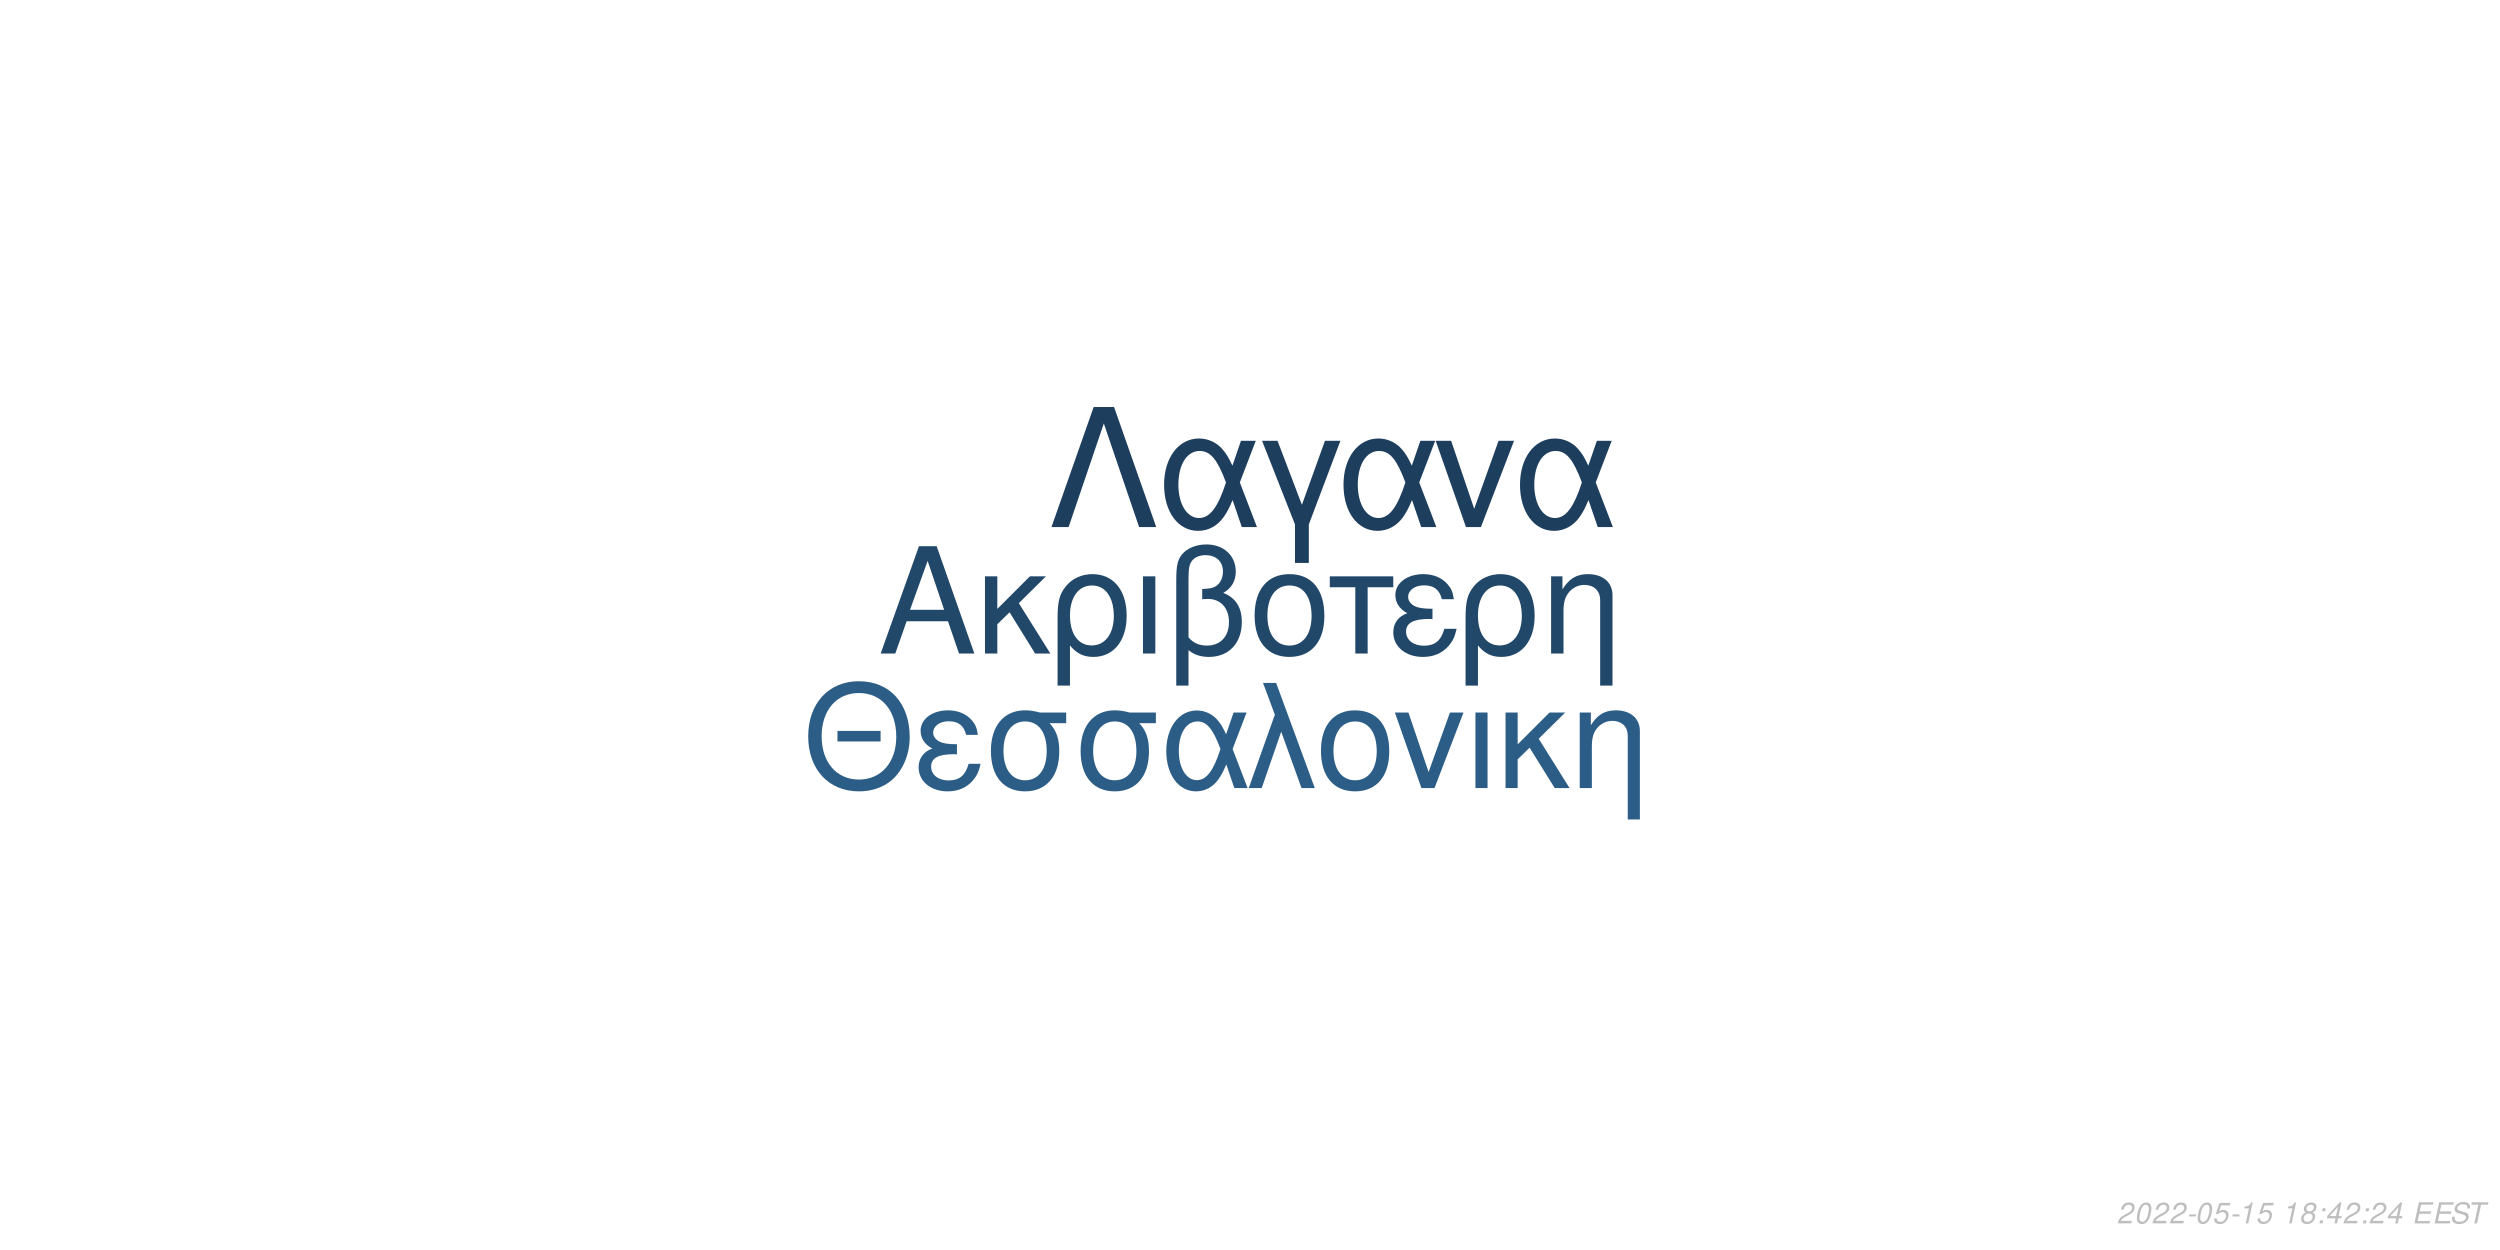
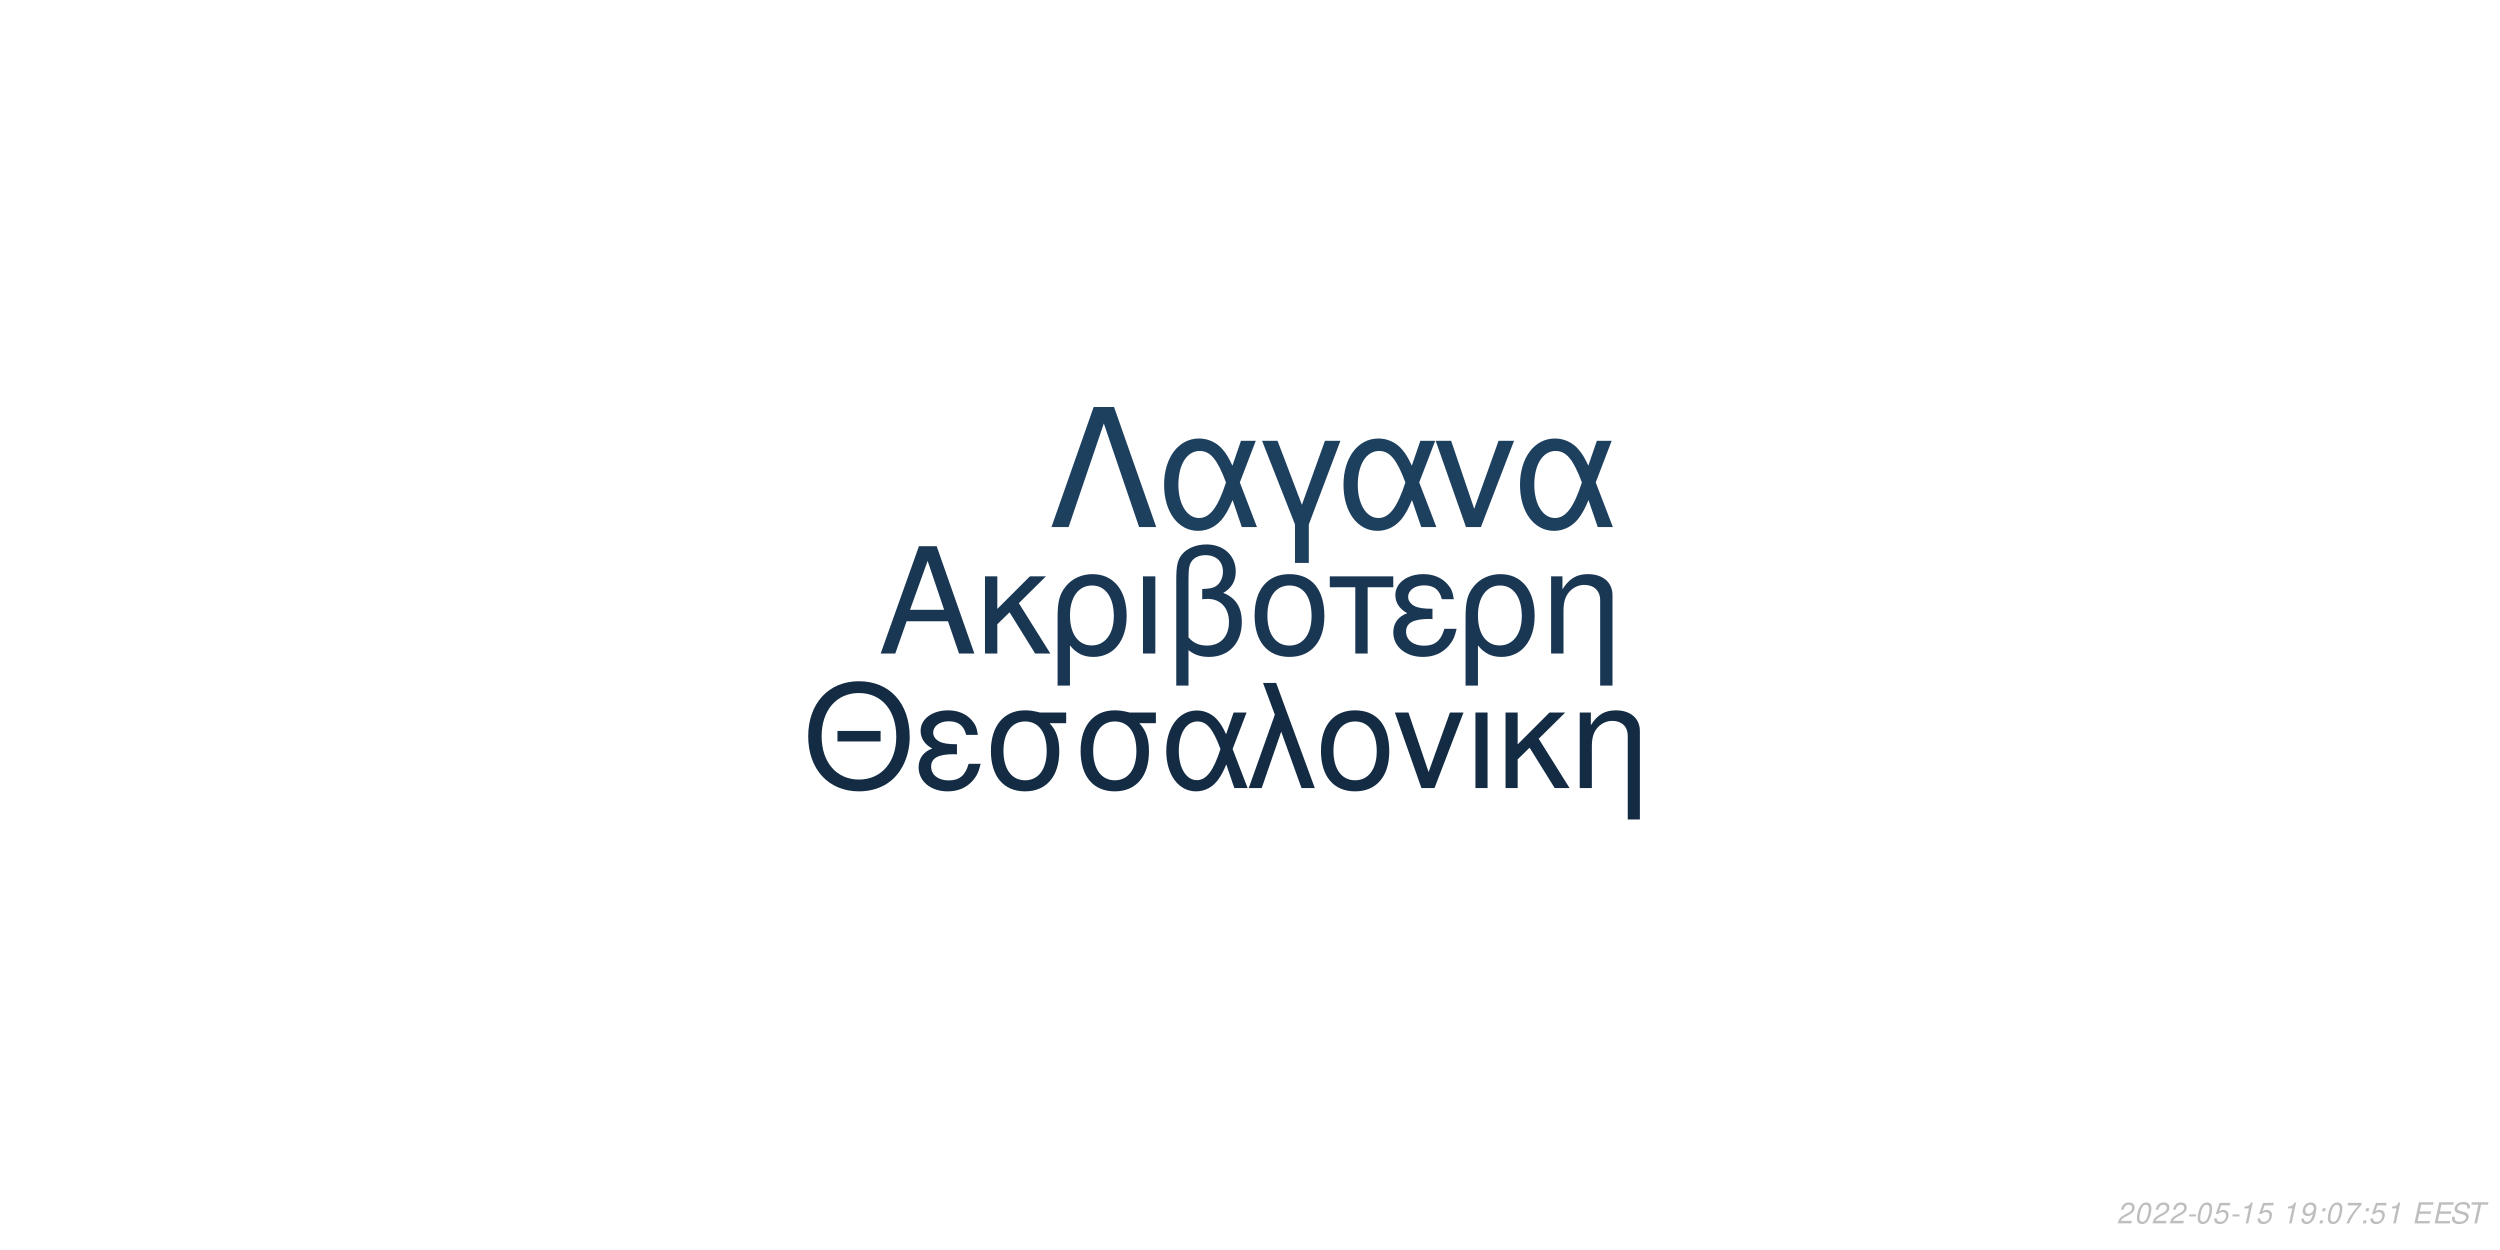
<svg xmlns="http://www.w3.org/2000/svg" xmlns:xlink="http://www.w3.org/1999/xlink" width="864pt" height="432pt" viewBox="0 0 864 432" version="1.1">
  <defs>
    <g>
      <symbol overflow="visible" id="glyph0-0">
        <path style="stroke:none;" d="" />
      </symbol>
      <symbol overflow="visible" id="glyph0-1">
        <path style="stroke:none;" d="M 24.125 -11.141 L 27.938 0 L 33.234 0 L 20.203 -37.094 L 14.094 -37.094 L 0.859 0 L 5.906 0 L 9.828 -11.141 Z M 22.797 -15.109 L 11 -15.109 L 17.094 -32.016 Z M 22.797 -15.109 " />
      </symbol>
      <symbol overflow="visible" id="glyph0-2">
        <path style="stroke:none;" d="M 7.172 -15.422 L 7.172 -26.672 L 2.906 -26.672 L 2.906 0 L 7.172 0 L 7.172 -10.125 L 11.406 -14.25 L 20.25 0 L 25.5 0 L 14.609 -17.406 L 23.969 -26.672 L 18.422 -26.672 Z M 7.172 -15.422 " />
      </symbol>
      <symbol overflow="visible" id="glyph0-3">
        <path style="stroke:none;" d="M 3 11.094 L 7.281 11.094 L 7.281 -2.797 C 9.516 -0.047 11.953 1.172 15.375 1.172 C 22.344 1.172 26.875 -4.422 26.875 -13.031 C 26.875 -21.891 22.297 -27.438 15.062 -27.438 C 11.297 -27.438 7.984 -25.906 5.797 -23.156 C 3.672 -20.516 3 -17.969 3 -12.359 Z M 14.906 -23.516 C 19.547 -23.516 22.438 -19.438 22.438 -12.922 C 22.438 -6.812 19.391 -2.797 14.812 -2.797 C 10.172 -2.797 7.281 -6.766 7.281 -13.125 C 7.281 -19.484 10.234 -23.516 14.906 -23.516 Z M 14.906 -23.516 " />
      </symbol>
      <symbol overflow="visible" id="glyph0-4">
        <path style="stroke:none;" d="M 3.516 0 L 7.781 0 L 7.781 -26.672 L 3.516 -26.672 Z M 3.516 0 " />
      </symbol>
      <symbol overflow="visible" id="glyph0-5">
        <path style="stroke:none;" d="M 4.016 11.094 L 8.25 11.094 L 8.25 -1.172 C 10.172 0.406 12.422 1.172 15.312 1.172 C 22.188 1.172 26.672 -3.609 26.672 -10.891 C 26.672 -15.984 24.578 -19.234 20.25 -20.969 C 23.109 -22.547 24.578 -25.031 24.578 -28.344 C 24.578 -33.844 20.406 -37.703 14.453 -37.703 C 10.938 -37.703 7.734 -36.391 6 -34.25 C 4.484 -32.422 4.016 -30.328 4.016 -25.391 Z M 8.25 -25.656 C 8.25 -29.359 8.5 -30.844 9.469 -32.062 C 10.375 -33.281 12.156 -34 14.094 -34 C 17.812 -34 20.156 -31.812 20.156 -28.297 C 20.156 -25.953 18.984 -23.812 17.297 -23.047 C 16.281 -22.547 15.469 -22.438 12.984 -22.297 L 12.984 -18.781 C 13.734 -18.828 14.344 -18.875 14.969 -18.875 C 19.344 -18.875 22.234 -15.719 22.234 -10.891 C 22.234 -5.906 19.281 -2.75 14.656 -2.75 C 11.953 -2.75 9.922 -3.609 8.25 -5.594 Z M 8.25 -25.656 " />
      </symbol>
      <symbol overflow="visible" id="glyph0-6">
        <path style="stroke:none;" d="M 14.094 -27.438 C 6.562 -27.438 2.094 -22.094 2.094 -13.125 C 2.094 -4.125 6.562 1.172 14.141 1.172 C 21.672 1.172 26.203 -4.172 26.203 -12.922 C 26.203 -22.188 21.828 -27.438 14.094 -27.438 Z M 14.141 -23.516 C 18.938 -23.516 21.781 -19.594 21.781 -12.984 C 21.781 -6.672 18.828 -2.75 14.141 -2.75 C 9.422 -2.75 6.516 -6.672 6.516 -13.125 C 6.516 -19.594 9.422 -23.516 14.141 -23.516 Z M 14.141 -23.516 " />
      </symbol>
      <symbol overflow="visible" id="glyph0-7">
        <path style="stroke:none;" d="M 7.891 0 L 12.156 0 L 12.156 -22.906 L 21.016 -22.906 L 21.016 -26.672 L -0.922 -26.672 L -0.922 -22.906 L 7.891 -22.906 Z M 7.891 0 " />
      </symbol>
      <symbol overflow="visible" id="glyph0-8">
        <path style="stroke:none;" d="M 14.562 -15.469 C 11.344 -15.469 9.562 -15.781 8.297 -16.438 C 6.922 -17.203 6.156 -18.328 6.156 -19.547 C 6.156 -21.891 8.453 -23.562 11.656 -23.562 C 15.062 -23.562 16.953 -22.094 17.812 -18.781 L 21.938 -18.781 C 21.578 -21.266 21.062 -22.5 19.797 -23.922 C 17.812 -26.203 14.906 -27.438 11.453 -27.438 C 5.797 -27.438 1.734 -24.375 1.734 -20.203 C 1.734 -17.609 3.156 -15.375 5.859 -13.938 C 2.797 -12.875 1.016 -10.484 1.016 -7.328 C 1.016 -2.391 5.297 1.172 11.25 1.172 C 14.969 1.172 17.906 -0.109 20.156 -2.641 C 21.578 -4.328 22.297 -5.797 22.906 -8.547 L 18.672 -8.547 C 17.5 -4.422 15.422 -2.703 11.609 -2.703 C 7.938 -2.703 5.438 -4.688 5.438 -7.578 C 5.438 -10.578 7.938 -11.953 13.484 -11.953 C 13.641 -11.953 14.094 -11.953 14.562 -11.906 Z M 14.562 -15.469 " />
      </symbol>
      <symbol overflow="visible" id="glyph0-9">
        <path style="stroke:none;" d="M 3.562 -26.672 L 3.562 0 L 7.844 0 L 7.844 -14.703 C 7.844 -17.906 8.5 -19.891 10.031 -21.531 C 11.406 -22.953 13.188 -23.719 15.062 -23.719 C 18.375 -23.719 20.516 -21.672 20.516 -18.469 L 20.516 11.094 L 24.781 11.094 L 24.781 -20.156 C 24.781 -24.578 21.469 -27.438 16.328 -27.438 C 12.359 -27.438 9.828 -25.906 7.484 -22.188 L 7.484 -26.672 Z M 3.562 -26.672 " />
      </symbol>
      <symbol overflow="visible" id="glyph1-0">
        <path style="stroke:none;" d="" />
      </symbol>
      <symbol overflow="visible" id="glyph1-1">
        <path style="stroke:none;" d="M 26.859 -19.734 L 11.953 -19.734 L 11.953 -16.094 L 26.859 -16.094 Z M 19.328 -36.922 C 8.922 -36.922 1.844 -29.25 1.844 -17.891 C 1.844 -6.484 8.875 1.141 19.391 1.141 C 23.812 1.141 27.703 -0.203 30.641 -2.688 C 34.578 -6.031 36.922 -11.656 36.922 -17.594 C 36.922 -29.297 30 -36.922 19.328 -36.922 Z M 19.328 -32.844 C 27.203 -32.844 32.281 -26.906 32.281 -17.688 C 32.281 -8.922 27.062 -2.938 19.391 -2.938 C 11.609 -2.938 6.484 -8.922 6.484 -17.891 C 6.484 -26.859 11.609 -32.844 19.328 -32.844 Z M 19.328 -32.844 " />
      </symbol>
      <symbol overflow="visible" id="glyph1-2">
        <path style="stroke:none;" d="M 14.25 -15.141 C 11.109 -15.141 9.375 -15.453 8.125 -16.094 C 6.781 -16.844 6.031 -17.938 6.031 -19.141 C 6.031 -21.422 8.266 -23.078 11.406 -23.078 C 14.75 -23.078 16.594 -21.625 17.438 -18.391 L 21.469 -18.391 C 21.125 -20.828 20.625 -22.031 19.391 -23.422 C 17.438 -25.656 14.594 -26.859 11.219 -26.859 C 5.688 -26.859 1.688 -23.875 1.688 -19.781 C 1.688 -17.234 3.094 -15.047 5.734 -13.656 C 2.734 -12.609 1 -10.266 1 -7.172 C 1 -2.344 5.188 1.141 11.016 1.141 C 14.656 1.141 17.547 -0.094 19.734 -2.594 C 21.125 -4.234 21.828 -5.688 22.422 -8.375 L 18.281 -8.375 C 17.141 -4.328 15.094 -2.641 11.359 -2.641 C 7.766 -2.641 5.328 -4.578 5.328 -7.422 C 5.328 -10.359 7.766 -11.703 13.203 -11.703 C 13.359 -11.703 13.797 -11.703 14.25 -11.656 Z M 14.25 -15.141 " />
      </symbol>
      <symbol overflow="visible" id="glyph1-3">
        <path style="stroke:none;" d="M 29 -26.109 L 19.938 -26.109 C 17.594 -26.703 16.438 -26.859 14.703 -26.859 C 7.469 -26.859 2.984 -21.469 2.984 -12.859 C 2.984 -4.031 7.375 1.141 14.797 1.141 C 22.172 1.141 26.609 -4.078 26.609 -12.656 C 26.609 -17.047 25.656 -19.828 23.266 -22.422 L 29 -22.422 Z M 14.797 -23.016 C 19.531 -23.016 22.266 -19.234 22.266 -12.75 C 22.266 -6.531 19.438 -2.688 14.797 -2.688 C 10.172 -2.688 7.328 -6.531 7.328 -12.859 C 7.328 -19.188 10.172 -23.016 14.797 -23.016 Z M 14.797 -23.016 " />
      </symbol>
      <symbol overflow="visible" id="glyph1-4">
        <path style="stroke:none;" d="M 29.344 -26.109 L 24.859 -26.109 L 22.266 -18.578 C 21.125 -21.031 20.484 -22.125 19.328 -23.469 C 17.547 -25.609 14.906 -26.812 12.156 -26.812 C 5.984 -26.812 1.594 -20.984 1.594 -12.812 C 1.594 -4.578 5.828 1.141 11.906 1.141 C 14.953 1.141 17.734 -0.344 19.625 -3.047 C 20.672 -4.531 21.281 -5.688 22.328 -8.172 L 25.109 0 L 29.703 0 L 24.516 -13.5 Z M 20.328 -13.5 C 17.891 -5.922 15.453 -2.734 12.156 -2.734 C 8.516 -2.734 5.922 -6.922 5.922 -12.812 C 5.922 -18.938 8.516 -23.016 12.359 -23.016 C 15.594 -23.016 17.688 -20.531 20.328 -13.5 Z M 20.328 -13.5 " />
      </symbol>
      <symbol overflow="visible" id="glyph1-5">
        <path style="stroke:none;" d="M 1.094 0 L 5.578 0 L 12.312 -19.484 L 19.328 0 L 23.922 0 L 10.562 -36.328 L 6.031 -36.328 L 10.109 -25.359 Z M 1.094 0 " />
      </symbol>
      <symbol overflow="visible" id="glyph1-6">
        <path style="stroke:none;" d="M 13.797 -26.859 C 6.422 -26.859 2.047 -21.625 2.047 -12.859 C 2.047 -4.031 6.422 1.141 13.859 1.141 C 21.234 1.141 25.656 -4.078 25.656 -12.656 C 25.656 -21.719 21.375 -26.859 13.797 -26.859 Z M 13.859 -23.016 C 18.531 -23.016 21.328 -19.188 21.328 -12.703 C 21.328 -6.531 18.438 -2.688 13.859 -2.688 C 9.219 -2.688 6.375 -6.531 6.375 -12.859 C 6.375 -19.188 9.219 -23.016 13.859 -23.016 Z M 13.859 -23.016 " />
      </symbol>
      <symbol overflow="visible" id="glyph1-7">
        <path style="stroke:none;" d="M 14.297 0 L 24.312 -26.109 L 19.625 -26.109 L 12.25 -5.531 L 5.281 -26.109 L 0.594 -26.109 L 9.766 0 Z M 14.297 0 " />
      </symbol>
      <symbol overflow="visible" id="glyph1-8">
        <path style="stroke:none;" d="M 3.438 0 L 7.625 0 L 7.625 -26.109 L 3.438 -26.109 Z M 3.438 0 " />
      </symbol>
      <symbol overflow="visible" id="glyph1-9">
        <path style="stroke:none;" d="M 7.031 -15.094 L 7.031 -26.109 L 2.844 -26.109 L 2.844 0 L 7.031 0 L 7.031 -9.922 L 11.156 -13.953 L 19.828 0 L 24.969 0 L 14.297 -17.047 L 23.469 -26.109 L 18.031 -26.109 Z M 7.031 -15.094 " />
      </symbol>
      <symbol overflow="visible" id="glyph1-10">
        <path style="stroke:none;" d="M 3.484 -26.109 L 3.484 0 L 7.672 0 L 7.672 -14.406 C 7.672 -17.547 8.328 -19.484 9.812 -21.078 C 11.156 -22.469 12.906 -23.219 14.75 -23.219 C 17.984 -23.219 20.078 -21.234 20.078 -18.094 L 20.078 10.859 L 24.266 10.859 L 24.266 -19.734 C 24.266 -24.062 21.031 -26.859 16 -26.859 C 12.109 -26.859 9.609 -25.359 7.328 -21.719 L 7.328 -26.109 Z M 3.484 -26.109 " />
      </symbol>
      <symbol overflow="visible" id="glyph2-0">
        <path style="stroke:none;" d="" />
      </symbol>
      <symbol overflow="visible" id="glyph2-1">
        <path style="stroke:none;" d="M 22.531 -41.484 L 15.484 -41.484 L 0.906 0 L 6.828 0 L 19 -35.797 L 31.188 0 L 37.109 0 Z M 22.531 -41.484 " />
      </symbol>
      <symbol overflow="visible" id="glyph2-2">
        <path style="stroke:none;" d="M 33.516 -29.812 L 28.391 -29.812 L 25.438 -21.219 C 24.125 -24.016 23.391 -25.266 22.078 -26.797 C 20.031 -29.25 17.016 -30.609 13.891 -30.609 C 6.828 -30.609 1.828 -23.953 1.828 -14.625 C 1.828 -5.234 6.656 1.312 13.594 1.312 C 17.078 1.312 20.266 -0.391 22.422 -3.469 C 23.609 -5.172 24.297 -6.484 25.5 -9.328 L 28.688 0 L 33.922 0 L 28 -15.422 Z M 23.219 -15.422 C 20.422 -6.766 17.641 -3.125 13.891 -3.125 C 9.734 -3.125 6.766 -7.906 6.766 -14.625 C 6.766 -21.625 9.734 -26.297 14.109 -26.297 C 17.812 -26.297 20.203 -23.453 23.219 -15.422 Z M 23.219 -15.422 " />
      </symbol>
      <symbol overflow="visible" id="glyph2-3">
        <path style="stroke:none;" d="M 12.062 12.406 L 16.844 12.406 L 16.844 -0.906 L 27.766 -29.812 L 22.422 -29.812 L 14.453 -7.688 L 6.031 -29.812 L 0.688 -29.812 L 12.062 -0.906 Z M 12.062 12.406 " />
      </symbol>
      <symbol overflow="visible" id="glyph2-4">
        <path style="stroke:none;" d="M 16.328 0 L 27.766 -29.812 L 22.422 -29.812 L 14 -6.312 L 6.031 -29.812 L 0.688 -29.812 L 11.156 0 Z M 16.328 0 " />
      </symbol>
      <symbol overflow="visible" id="glyph3-0">
        <path style="stroke:none;" d="" />
      </symbol>
      <symbol overflow="visible" id="glyph3-1">
        <path style="stroke:none;" d="M 5.234 -0.875 L 1.469 -0.875 C 1.641 -1.375 2.203 -1.891 3.109 -2.344 L 4.234 -2.938 C 5.562 -3.625 6.219 -4.469 6.219 -5.484 C 6.219 -5.938 6.062 -6.359 5.797 -6.656 C 5.469 -7.047 4.984 -7.234 4.312 -7.234 C 2.766 -7.234 1.891 -6.453 1.484 -4.734 L 2.375 -4.734 C 2.484 -5.188 2.609 -5.484 2.797 -5.75 C 3.094 -6.203 3.609 -6.453 4.188 -6.453 C 4.891 -6.453 5.344 -6.031 5.344 -5.375 C 5.344 -4.703 4.859 -4.094 4.016 -3.656 L 2.984 -3.125 C 1.234 -2.188 0.797 -1.656 0.344 -0.016 L 5.047 -0.016 Z M 5.234 -0.875 " />
      </symbol>
      <symbol overflow="visible" id="glyph3-2">
        <path style="stroke:none;" d="M 4.203 -7.234 C 3.375 -7.234 2.688 -6.812 2.125 -5.984 C 1.484 -5.047 0.984 -3.188 0.984 -1.734 C 0.984 -1.109 1.172 -0.562 1.484 -0.266 C 1.797 0.047 2.281 0.234 2.766 0.234 C 3.625 0.234 4.281 -0.156 4.859 -1.016 C 5.516 -1.953 6 -3.797 6 -5.266 C 6 -6.5 5.328 -7.234 4.203 -7.234 Z M 4.094 -6.453 C 4.734 -6.453 5.125 -5.984 5.125 -5.156 C 5.125 -4.203 4.781 -2.625 4.406 -1.812 C 3.984 -0.938 3.516 -0.547 2.875 -0.547 C 2.25 -0.547 1.875 -1.031 1.875 -1.828 C 1.875 -2.797 2.203 -4.344 2.594 -5.203 C 2.984 -6.047 3.453 -6.453 4.094 -6.453 Z M 4.094 -6.453 " />
      </symbol>
      <symbol overflow="visible" id="glyph3-3">
        <path style="stroke:none;" d="M 3.516 -3.125 L 1.125 -3.125 L 0.969 -2.406 L 3.359 -2.406 Z M 3.516 -3.125 " />
      </symbol>
      <symbol overflow="visible" id="glyph3-4">
        <path style="stroke:none;" d="M 6.297 -7.094 L 2.594 -7.094 L 1.234 -3.234 L 2.047 -3.234 C 2.656 -3.766 2.938 -3.906 3.531 -3.906 C 4.328 -3.906 4.797 -3.453 4.797 -2.688 C 4.797 -1.438 3.969 -0.547 2.828 -0.547 C 2.031 -0.547 1.609 -0.938 1.578 -1.734 L 0.703 -1.734 L 0.703 -1.516 C 0.703 -0.938 0.844 -0.547 1.188 -0.266 C 1.562 0.062 2.078 0.234 2.703 0.234 C 3.656 0.234 4.391 -0.156 4.984 -0.922 C 5.422 -1.5 5.672 -2.234 5.672 -2.953 C 5.672 -4 4.938 -4.672 3.812 -4.672 C 3.328 -4.672 2.906 -4.547 2.406 -4.234 L 3.109 -6.219 L 6.109 -6.219 Z M 6.297 -7.094 " />
      </symbol>
      <symbol overflow="visible" id="glyph3-5">
        <path style="stroke:none;" d="M 3.703 -5.188 L 2.594 0 L 3.469 0 L 5.016 -7.234 L 4.438 -7.234 C 3.906 -6.156 3.688 -6.016 2.234 -5.812 L 2.109 -5.188 Z M 3.703 -5.188 " />
      </symbol>
      <symbol overflow="visible" id="glyph3-6">
        <path style="stroke:none;" d="" />
      </symbol>
      <symbol overflow="visible" id="glyph3-7">
-         <path style="stroke:none;" d="M 4.766 -3.797 C 5.078 -3.969 5.234 -4.078 5.438 -4.234 C 5.812 -4.594 6.062 -5.172 6.062 -5.734 C 6.062 -6.625 5.344 -7.234 4.266 -7.234 C 2.812 -7.234 1.703 -6.219 1.703 -4.875 C 1.703 -4.406 1.875 -4.125 2.359 -3.812 C 1.297 -3.312 0.75 -2.516 0.75 -1.469 C 0.75 -0.438 1.547 0.234 2.812 0.234 C 3.656 0.234 4.359 -0.094 4.938 -0.734 C 5.359 -1.234 5.609 -1.859 5.609 -2.438 C 5.609 -3.047 5.312 -3.516 4.766 -3.797 Z M 4.109 -6.453 C 4.797 -6.453 5.188 -6.125 5.188 -5.578 C 5.188 -5.266 5.062 -4.922 4.859 -4.672 C 4.562 -4.312 4.188 -4.156 3.656 -4.156 C 2.984 -4.156 2.594 -4.453 2.594 -4.984 C 2.594 -5.859 3.203 -6.453 4.109 -6.453 Z M 3.453 -3.406 C 4.234 -3.406 4.734 -2.984 4.734 -2.312 C 4.734 -1.312 3.922 -0.547 2.875 -0.547 C 2.125 -0.547 1.625 -0.969 1.625 -1.625 C 1.625 -2.609 2.438 -3.406 3.453 -3.406 Z M 3.453 -3.406 " />
+         <path style="stroke:none;" d="M 0.844 -1.656 C 0.844 -1.547 0.844 -1.438 0.844 -1.375 C 0.844 -0.406 1.531 0.234 2.578 0.234 C 3.203 0.234 3.766 0.016 4.297 -0.438 C 4.938 -1 5.312 -1.656 5.594 -2.719 C 5.844 -3.672 6.016 -4.766 6.016 -5.375 C 6.016 -5.844 5.844 -6.328 5.547 -6.656 C 5.203 -7.031 4.703 -7.234 4.062 -7.234 C 2.516 -7.234 1.297 -5.938 1.297 -4.266 C 1.297 -3.203 1.984 -2.547 3.047 -2.547 C 3.484 -2.547 3.953 -2.672 4.281 -2.891 C 4.406 -2.984 4.547 -3.078 4.828 -3.344 C 4.438 -1.484 3.703 -0.547 2.703 -0.547 C 2.109 -0.547 1.719 -0.938 1.719 -1.547 L 1.719 -1.656 Z M 3.953 -6.453 C 4.625 -6.453 5.141 -5.953 5.141 -5.281 C 5.141 -4.188 4.312 -3.312 3.297 -3.312 C 2.594 -3.312 2.172 -3.734 2.172 -4.453 C 2.172 -5.562 2.984 -6.453 3.953 -6.453 Z M 3.953 -6.453 " />
      </symbol>
      <symbol overflow="visible" id="glyph3-8">
        <path style="stroke:none;" d="M 2.359 -1.031 L 1.312 -1.031 L 1.094 0 L 2.141 0 Z M 3.266 -5.234 L 2.219 -5.234 L 2 -4.203 L 3.047 -4.203 Z M 3.266 -5.234 " />
      </symbol>
      <symbol overflow="visible" id="glyph3-9">
-         <path style="stroke:none;" d="M 3.625 -1.75 L 3.266 0 L 4.141 0 L 4.516 -1.75 L 5.562 -1.75 L 5.734 -2.531 L 4.688 -2.531 L 5.688 -7.234 L 5.016 -7.234 L 0.844 -2.672 L 0.641 -1.75 Z M 3.797 -2.531 L 1.594 -2.531 L 4.469 -5.703 Z M 3.797 -2.531 " />
+         <path style="stroke:none;" d="M 6.703 -7.094 L 1.953 -7.094 L 1.766 -6.219 L 5.594 -6.219 C 3.344 -3.688 2.266 -2.109 1.375 0 L 2.344 0 C 3.031 -1.906 4.828 -4.594 6.547 -6.281 Z M 6.703 -7.094 " />
      </symbol>
      <symbol overflow="visible" id="glyph3-10">
        <path style="stroke:none;" d="M 2.547 -3.312 L 6.5 -3.312 L 6.688 -4.141 L 2.719 -4.141 L 3.219 -6.469 L 7.344 -6.469 L 7.516 -7.297 L 2.453 -7.297 L 0.906 0 L 6.125 0 L 6.297 -0.812 L 2.016 -0.812 Z M 2.547 -3.312 " />
      </symbol>
      <symbol overflow="visible" id="glyph3-11">
        <path style="stroke:none;" d="M 7.062 -5.156 C 7.125 -5.438 7.141 -5.562 7.141 -5.703 C 7.141 -6.156 6.938 -6.594 6.594 -6.891 C 6.188 -7.25 5.656 -7.406 4.875 -7.406 C 3.844 -7.406 3.047 -7.125 2.5 -6.562 C 2.094 -6.141 1.781 -5.438 1.781 -4.922 C 1.781 -4.297 2.219 -3.766 2.891 -3.562 L 4.594 -3.094 C 5.406 -2.859 5.734 -2.578 5.734 -2.094 C 5.734 -1.781 5.547 -1.406 5.266 -1.141 C 4.844 -0.766 4.266 -0.578 3.453 -0.578 C 2.328 -0.578 1.812 -0.984 1.812 -1.906 C 1.812 -2.047 1.812 -2.125 1.844 -2.312 L 0.984 -2.312 C 0.906 -2.062 0.891 -1.906 0.891 -1.688 C 0.891 -0.484 1.797 0.234 3.297 0.234 C 4.359 0.234 5.234 -0.062 5.812 -0.609 C 6.344 -1.078 6.688 -1.797 6.688 -2.375 C 6.688 -2.641 6.609 -2.906 6.453 -3.156 C 6.234 -3.5 5.938 -3.703 5.469 -3.828 L 3.75 -4.312 C 2.984 -4.547 2.734 -4.734 2.734 -5.188 C 2.734 -5.547 2.875 -5.844 3.188 -6.109 C 3.547 -6.438 4.031 -6.594 4.703 -6.594 C 5.266 -6.594 5.688 -6.484 5.906 -6.297 C 6.094 -6.125 6.219 -5.797 6.219 -5.516 C 6.219 -5.422 6.203 -5.344 6.188 -5.156 Z M 7.062 -5.156 " />
      </symbol>
      <symbol overflow="visible" id="glyph3-12">
        <path style="stroke:none;" d="M 4.938 -6.469 L 7.312 -6.469 L 7.484 -7.297 L 1.75 -7.297 L 1.578 -6.469 L 3.984 -6.469 L 2.609 0 L 3.547 0 Z M 4.938 -6.469 " />
      </symbol>
    </g>
  </defs>
  <g id="surface1">
    <rect x="0" y="0" width="864" height="432" style="fill:rgb(100%,100%,100%);fill-opacity:1;stroke:none;" />
-     <g style="fill:rgb(12.941%,27.843%,41.176%);fill-opacity:1;">
+     <g style="fill:rgb(9.804%,21.569%,32.549%);fill-opacity:1;">
      <use xlink:href="#glyph0-1" x="303.5" y="225.861" />
      <use xlink:href="#glyph0-2" x="337.5" y="225.861" />
      <use xlink:href="#glyph0-3" x="362.5" y="225.861" />
      <use xlink:href="#glyph0-4" x="391.5" y="225.861" />
      <use xlink:href="#glyph0-5" x="402.5" y="225.861" />
      <use xlink:href="#glyph0-6" x="431.5" y="225.861" />
      <use xlink:href="#glyph0-7" x="460.5" y="225.861" />
      <use xlink:href="#glyph0-8" x="480.5" y="225.861" />
      <use xlink:href="#glyph0-3" x="503.5" y="225.861" />
      <use xlink:href="#glyph0-9" x="532.5" y="225.861" />
    </g>
-     <g style="fill:rgb(17.255%,36.471%,52.549%);fill-opacity:1;">
+     <g style="fill:rgb(7.451%,16.863%,26.275%);fill-opacity:1;">
      <use xlink:href="#glyph1-1" x="277.473" y="272.354" />
      <use xlink:href="#glyph1-2" x="316.473" y="272.354" />
      <use xlink:href="#glyph1-3" x="339.473" y="272.354" />
      <use xlink:href="#glyph1-3" x="370.473" y="272.354" />
      <use xlink:href="#glyph1-4" x="401.473" y="272.354" />
      <use xlink:href="#glyph1-5" x="430.473" y="272.354" />
      <use xlink:href="#glyph1-6" x="454.473" y="272.354" />
      <use xlink:href="#glyph1-7" x="481.473" y="272.354" />
      <use xlink:href="#glyph1-8" x="506.473" y="272.354" />
      <use xlink:href="#glyph1-9" x="517.473" y="272.354" />
      <use xlink:href="#glyph1-10" x="542.473" y="272.354" />
    </g>
-     <g style="fill:rgb(11.373%,24.314%,36.471%);fill-opacity:1;">
+     <g style="fill:rgb(11.765%,25.098%,37.255%);fill-opacity:1;">
      <use xlink:href="#glyph2-1" x="362.484" y="182.152" />
      <use xlink:href="#glyph2-2" x="400.484" y="182.152" />
      <use xlink:href="#glyph2-3" x="435.484" y="182.152" />
      <use xlink:href="#glyph2-2" x="462.484" y="182.152" />
      <use xlink:href="#glyph2-4" x="495.484" y="182.152" />
      <use xlink:href="#glyph2-2" x="523.484" y="182.152" />
    </g>
    <g style="fill:rgb(74.51%,74.51%,74.51%);fill-opacity:1;">
      <use xlink:href="#glyph3-1" x="731.52" y="422.81" />
      <use xlink:href="#glyph3-2" x="737.52" y="422.81" />
      <use xlink:href="#glyph3-1" x="743.52" y="422.81" />
      <use xlink:href="#glyph3-1" x="749.52" y="422.81" />
      <use xlink:href="#glyph3-3" x="755.52" y="422.81" />
      <use xlink:href="#glyph3-2" x="758.52" y="422.81" />
      <use xlink:href="#glyph3-4" x="764.52" y="422.81" />
      <use xlink:href="#glyph3-3" x="770.52" y="422.81" />
      <use xlink:href="#glyph3-5" x="773.52" y="422.81" />
      <use xlink:href="#glyph3-4" x="779.52" y="422.81" />
      <use xlink:href="#glyph3-6" x="785.52" y="422.81" />
      <use xlink:href="#glyph3-5" x="788.52" y="422.81" />
      <use xlink:href="#glyph3-7" x="794.52" y="422.81" />
      <use xlink:href="#glyph3-8" x="800.52" y="422.81" />
-       <use xlink:href="#glyph3-9" x="803.52" y="422.81" />
-       <use xlink:href="#glyph3-1" x="809.52" y="422.81" />
+       <use xlink:href="#glyph3-2" x="803.52" y="422.81" />
+       <use xlink:href="#glyph3-9" x="809.52" y="422.81" />
      <use xlink:href="#glyph3-8" x="815.52" y="422.81" />
-       <use xlink:href="#glyph3-1" x="818.52" y="422.81" />
-       <use xlink:href="#glyph3-9" x="824.52" y="422.81" />
+       <use xlink:href="#glyph3-4" x="818.52" y="422.81" />
+       <use xlink:href="#glyph3-5" x="824.52" y="422.81" />
      <use xlink:href="#glyph3-6" x="830.52" y="422.81" />
      <use xlink:href="#glyph3-10" x="833.52" y="422.81" />
      <use xlink:href="#glyph3-10" x="840.52" y="422.81" />
      <use xlink:href="#glyph3-11" x="846.52" y="422.81" />
      <use xlink:href="#glyph3-12" x="852.52" y="422.81" />
    </g>
  </g>
</svg>
